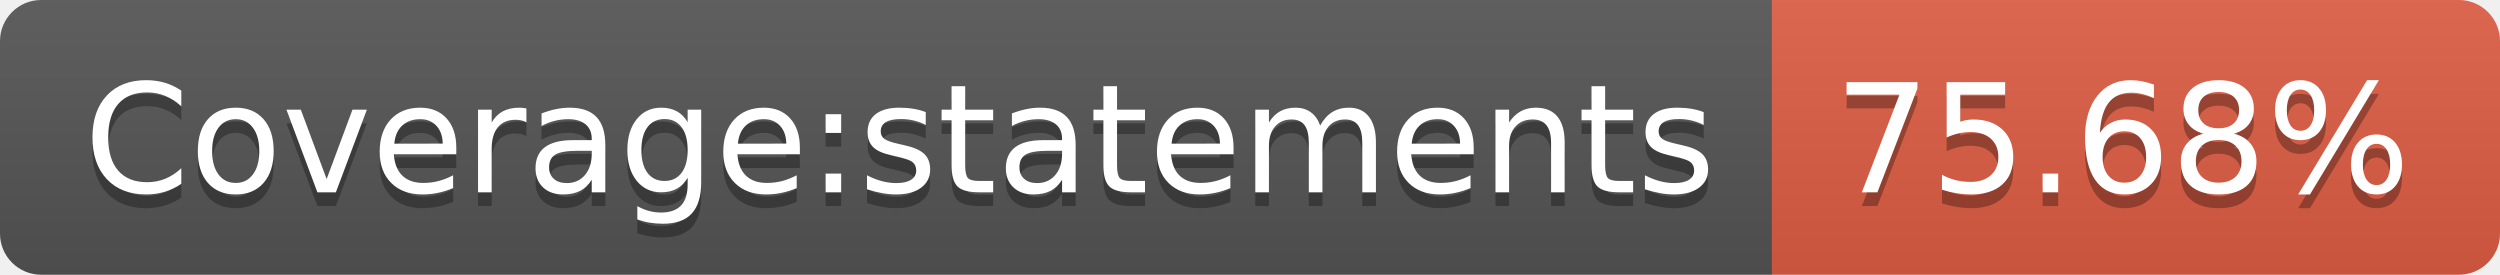
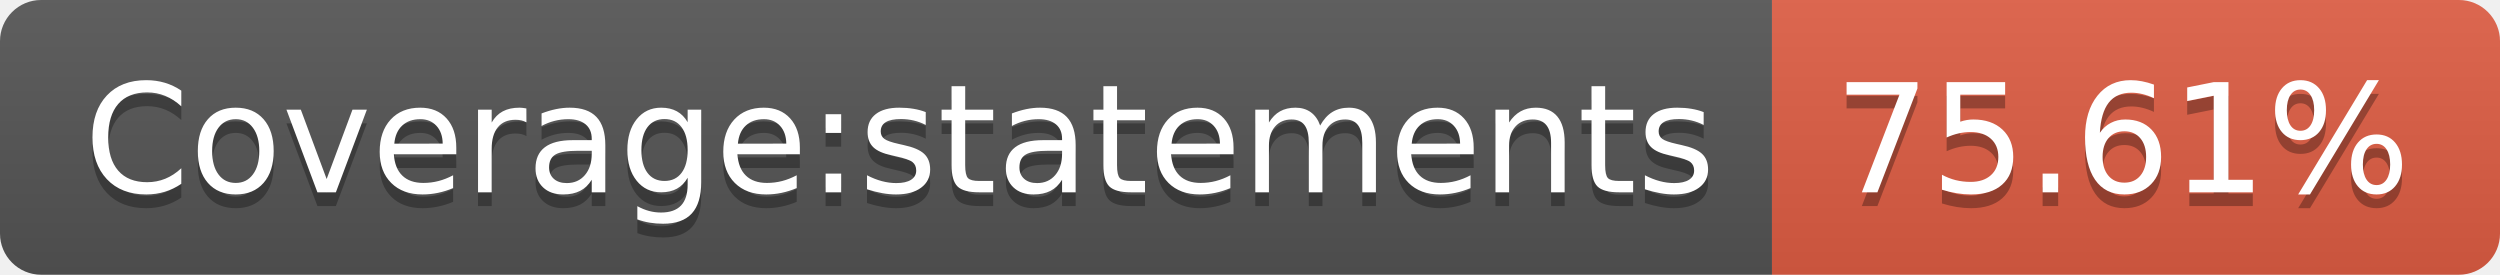
- <svg xmlns="http://www.w3.org/2000/svg" width="182" height="20" role="img" aria-label="Coverage:statements: 75.68%">
+ <svg xmlns="http://www.w3.org/2000/svg" width="182" height="20" role="img" aria-label="Coverage:statements: 75.61%">
  <linearGradient id="s" x2="0" y2="100%">
    <stop offset="0" stop-color="#bbb" stop-opacity=".1" />
    <stop offset="1" stop-opacity=".1" />
  </linearGradient>
  <clipPath id="r">
    <rect width="182" height="20" rx="3" fill="#fff" />
  </clipPath>
  <g clip-path="url(#r)">
    <rect width="129" height="20" fill="#555" />
    <rect x="129" width="53" height="20" fill="#e05d44" />
    <rect width="182" height="20" fill="url(#s)" />
  </g>
  <g fill="#fff" text-anchor="middle" font-family="Verdana,Geneva,DejaVu Sans,sans-serif" text-rendering="geometricPrecision" font-size="110">
    <text aria-hidden="true" x="655" y="150" fill="#010101" fill-opacity=".3" transform="scale(.1)" textLength="1190">Coverage:statements</text>
    <text x="655" y="140" transform="scale(.1)" fill="#fff" textLength="1190">Coverage:statements</text>
-     <text aria-hidden="true" x="1545" y="150" fill="#010101" fill-opacity=".3" transform="scale(.1)" textLength="430">75.68%</text>
-     <text x="1545" y="140" transform="scale(.1)" fill="#fff" textLength="430">75.68%</text>
+     <text aria-hidden="true" x="1545" y="150" fill="#010101" fill-opacity=".3" transform="scale(.1)" textLength="430">75.61%</text>
+     <text x="1545" y="140" transform="scale(.1)" fill="#fff" textLength="430">75.61%</text>
  </g>
</svg>
